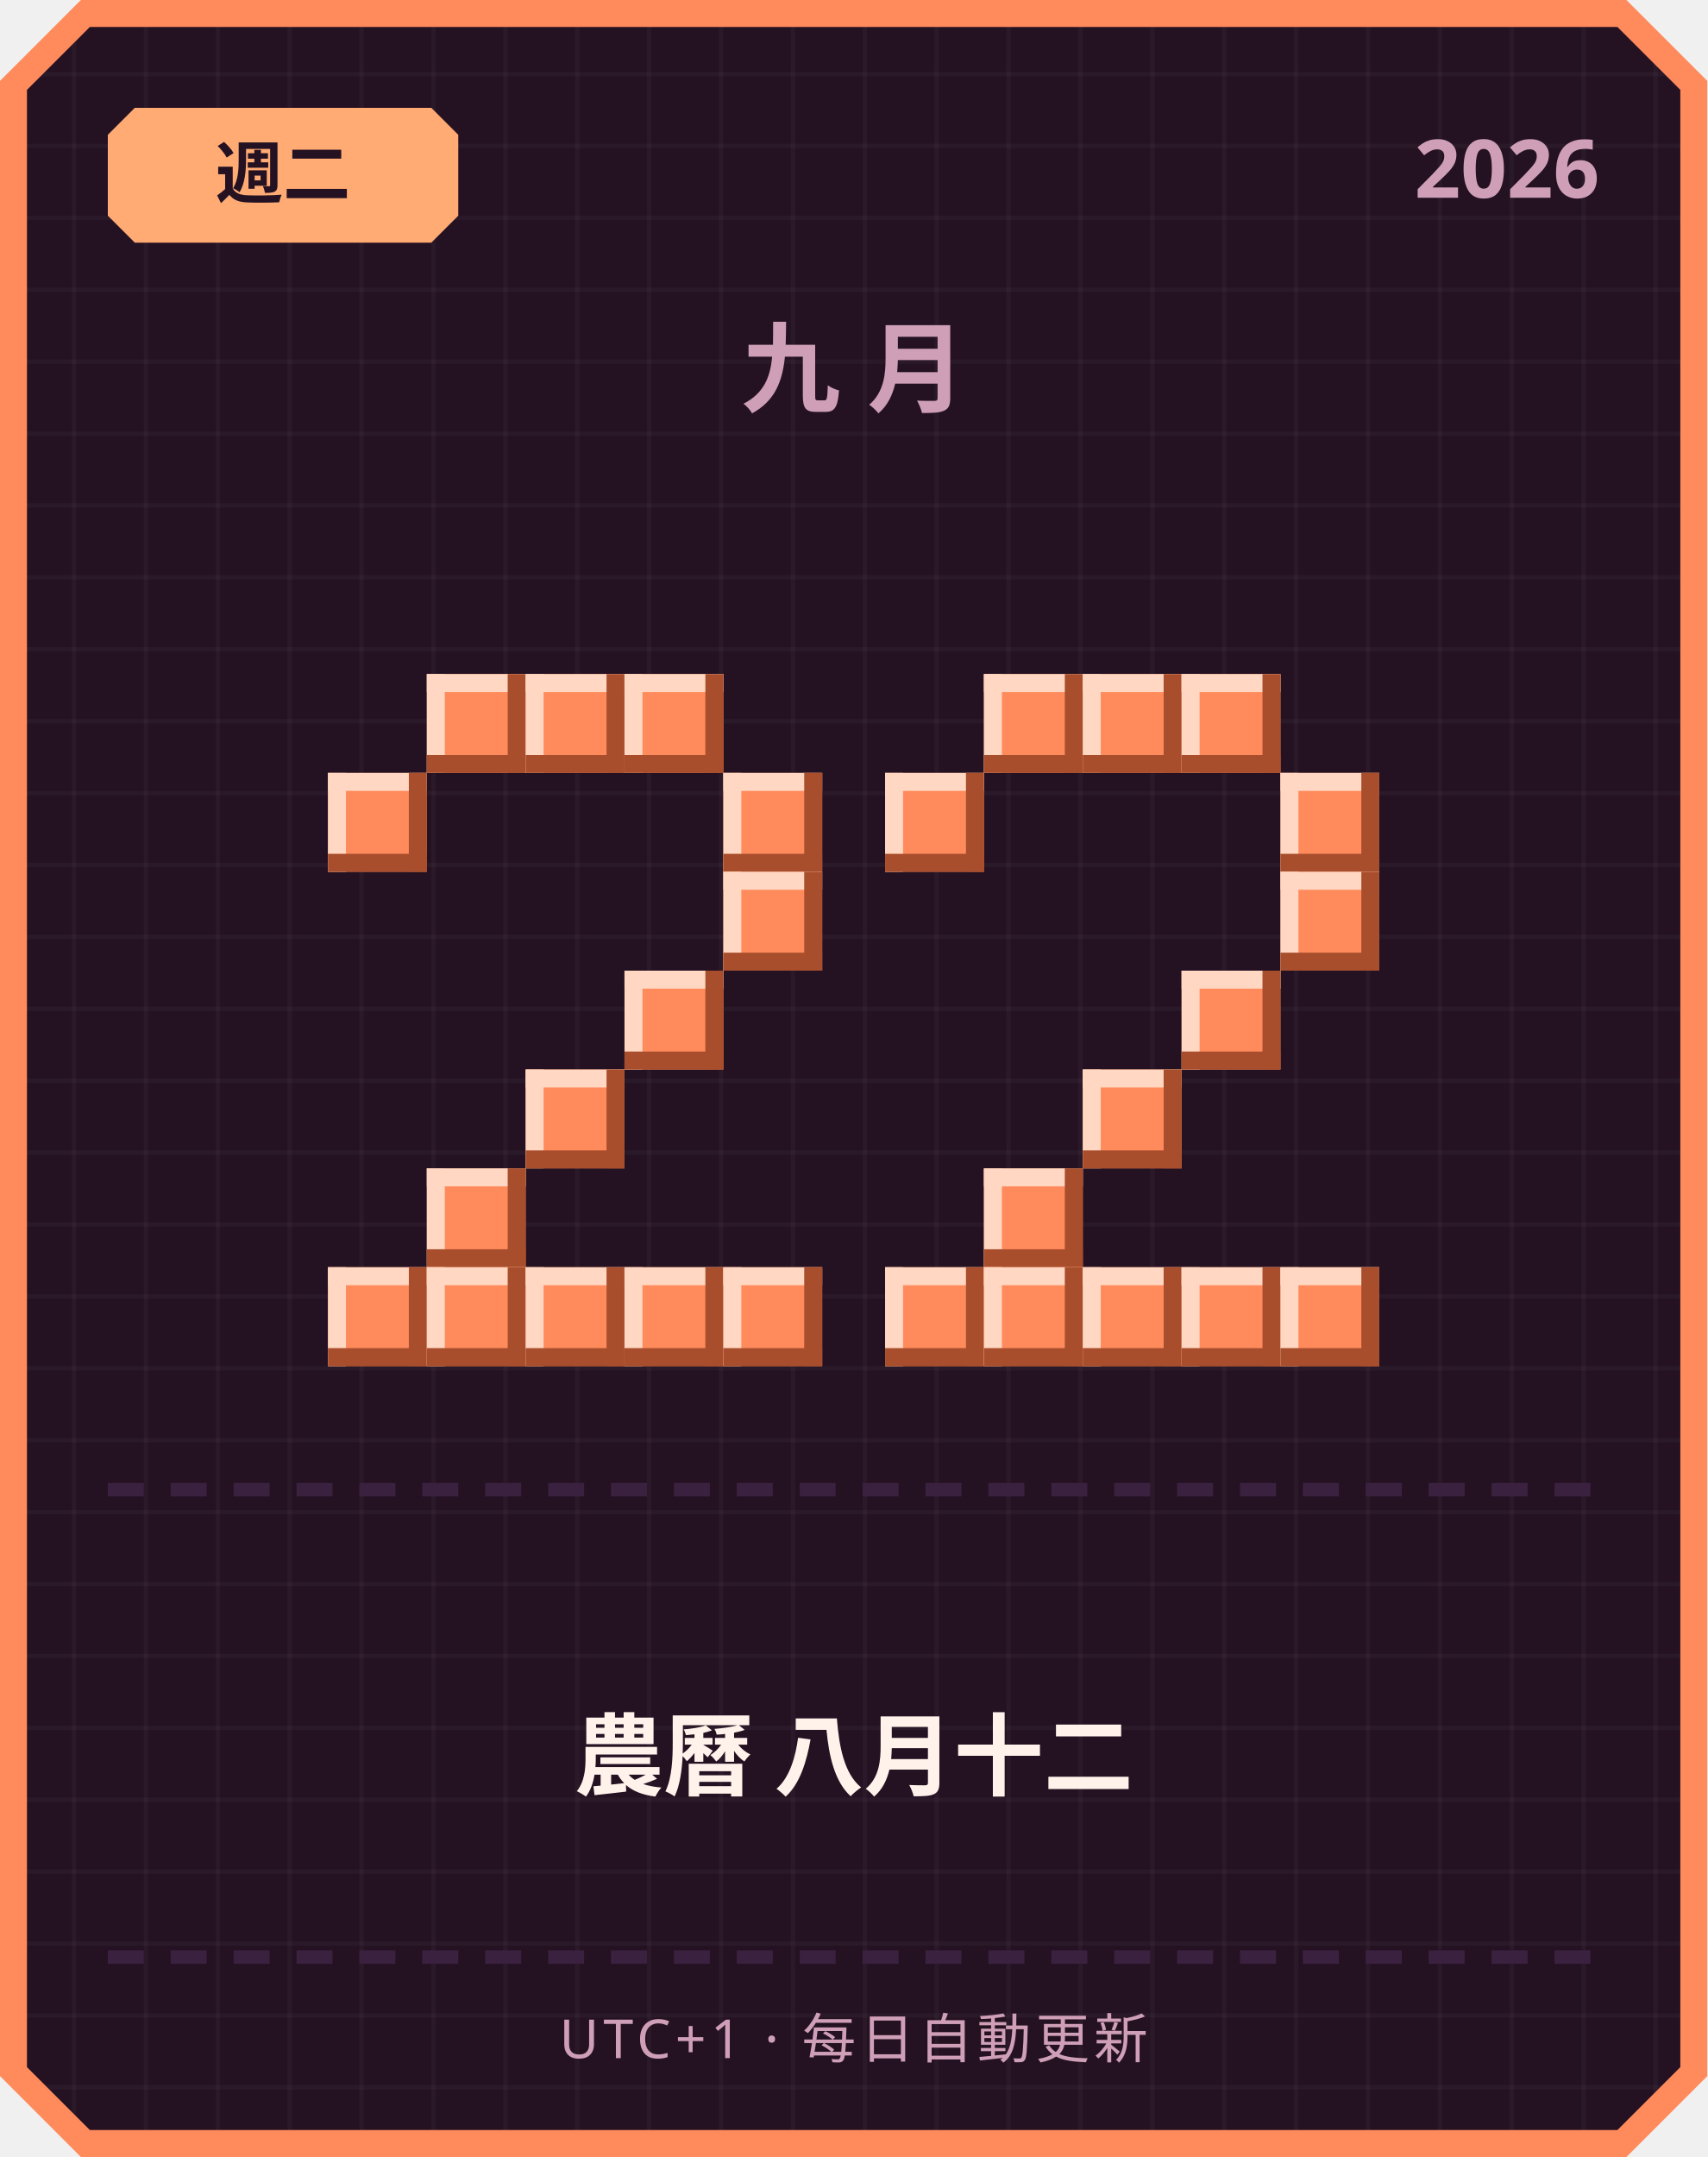
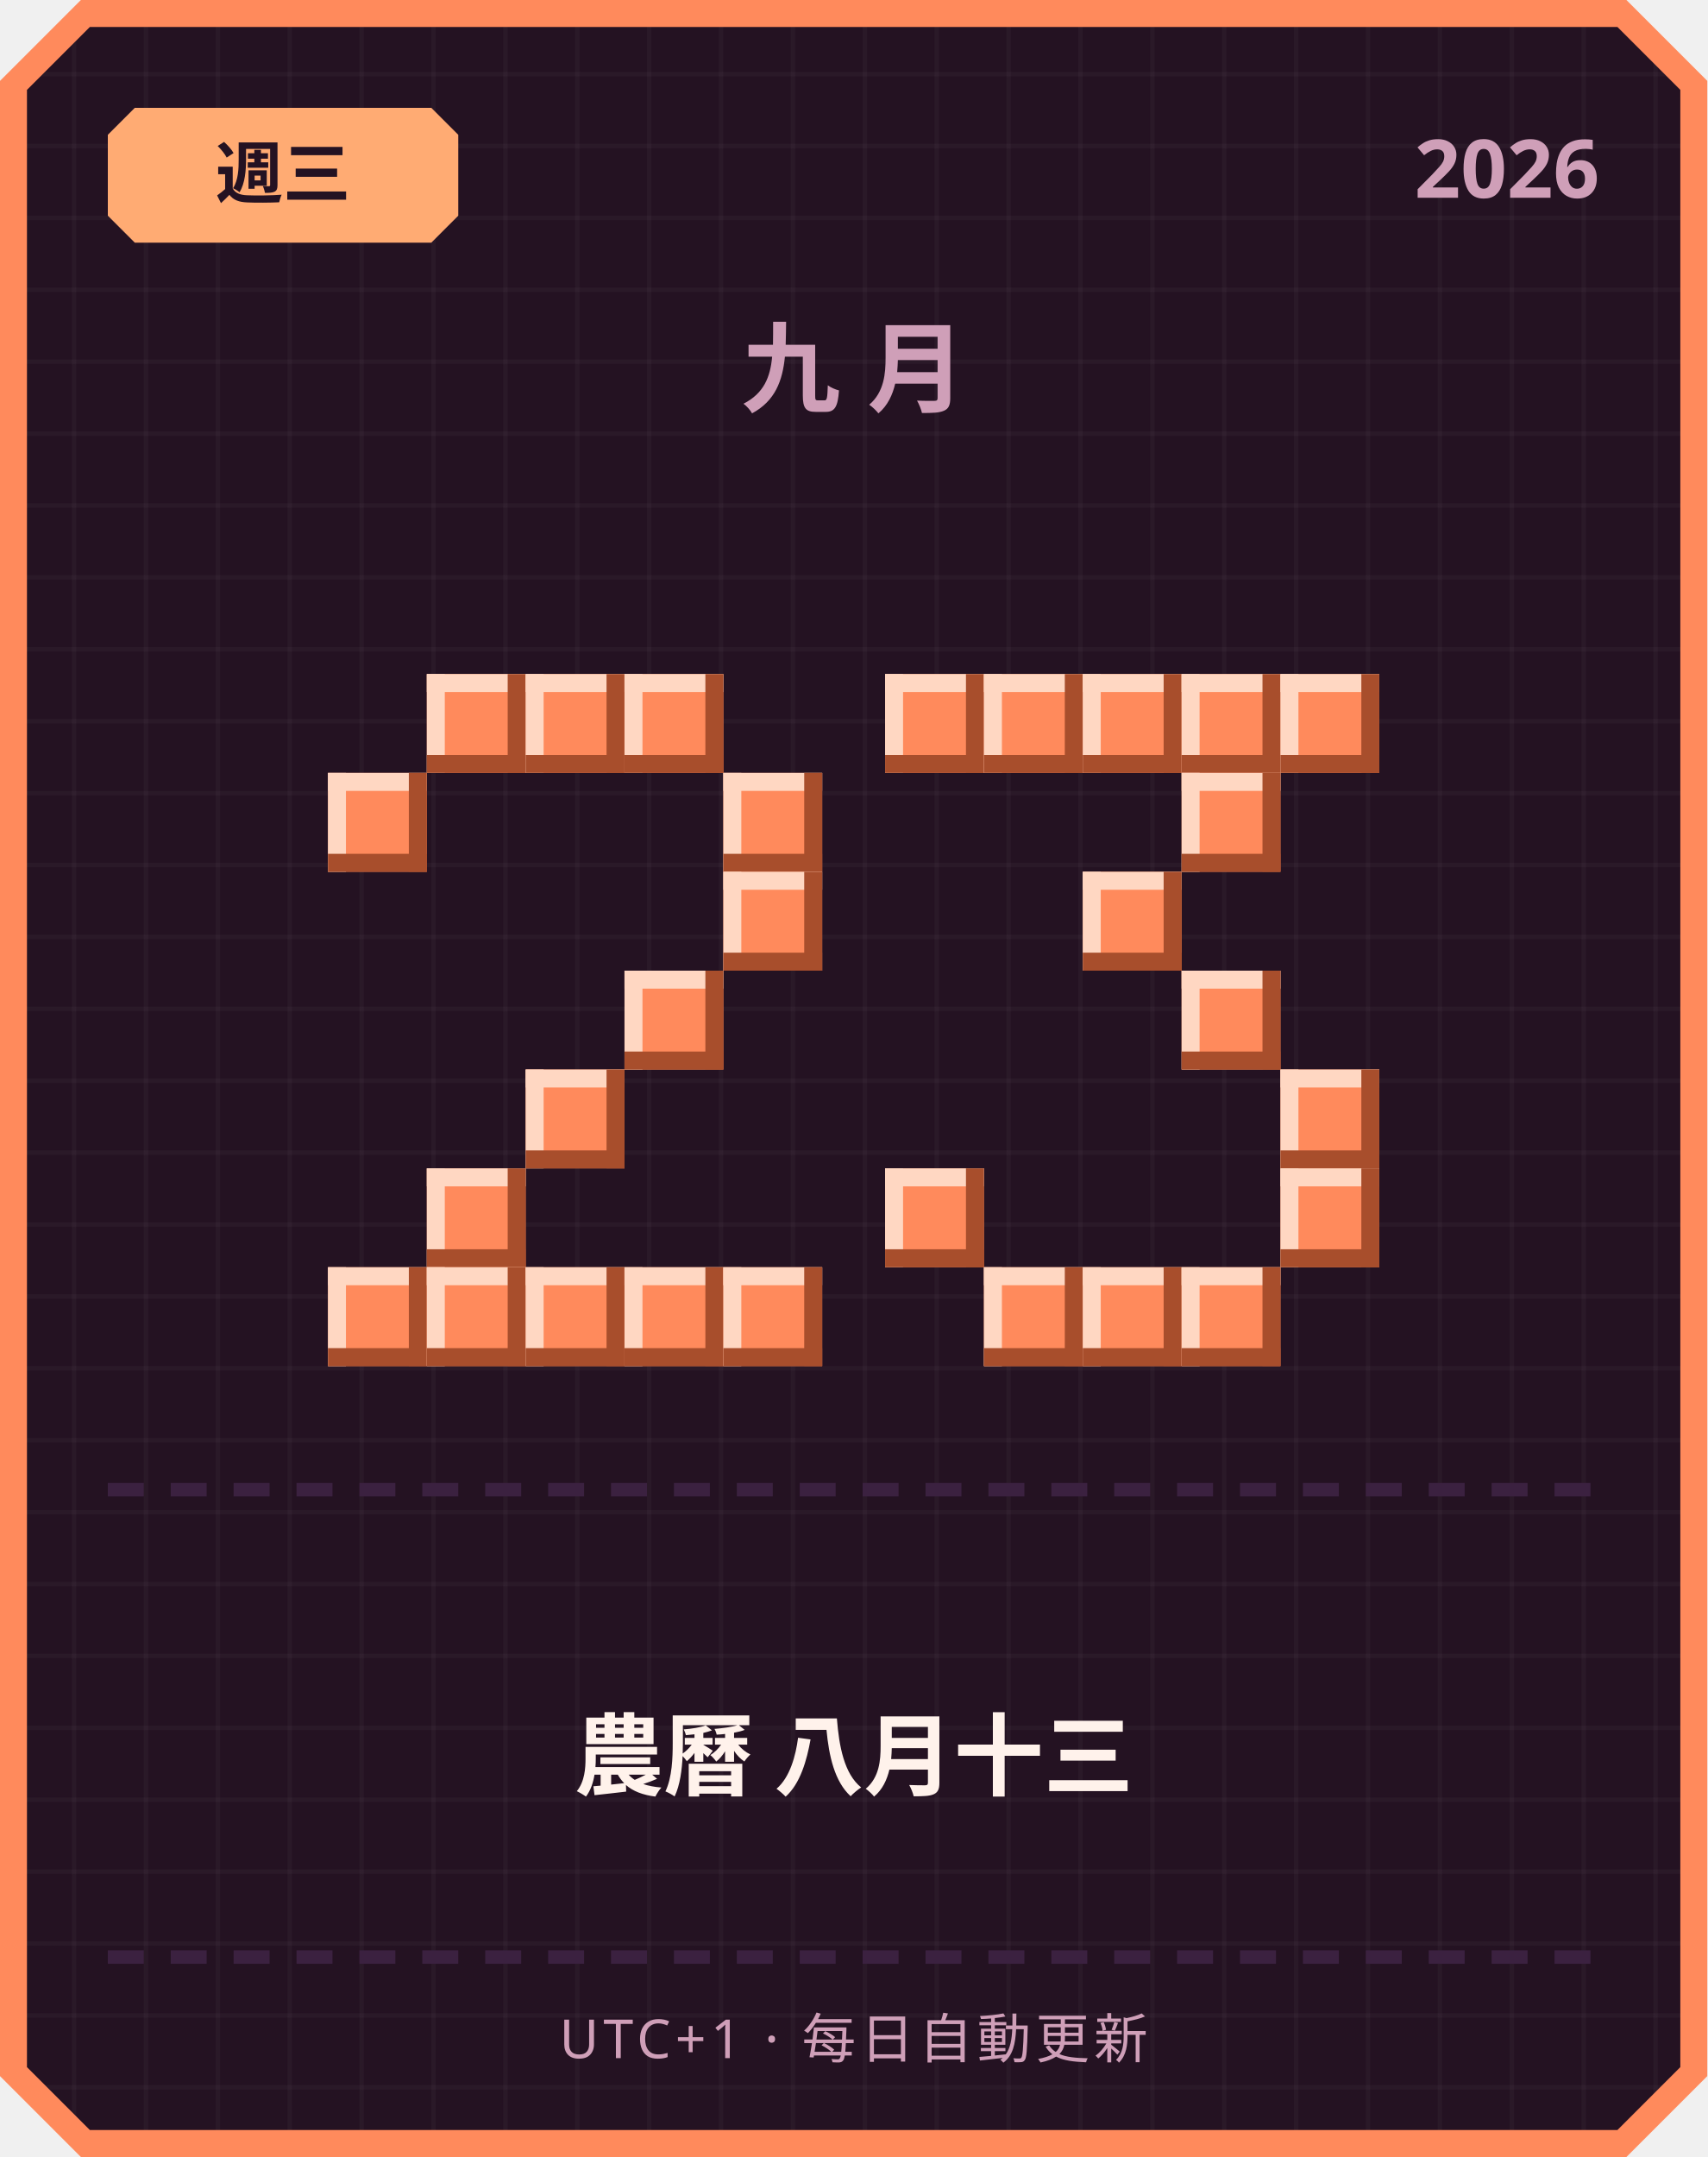
<svg xmlns="http://www.w3.org/2000/svg" width="380" height="480" viewBox="0 0 380 480">
  <defs>
    <pattern id="grid" width="16" height="16" patternUnits="userSpaceOnUse">
      <rect width="16" height="16" fill="#241222" />
      <rect width="1" height="16" fill="#ffffff" opacity="0.03" />
      <rect width="16" height="1" fill="#ffffff" opacity="0.03" />
    </pattern>
  </defs>
  <path d="M 18,0 L 362,0 L 380,18 L 380,462 L 362,480 L 18,480 L 0,462 L 0,18 Z" fill="#ff8a5c" />
  <path d="M 20,6 L 360,6 L 374,20 L 374,460 L 360,474 L 20,474 L 6,460 L 6,20 Z" fill="url(#grid)" />
  <path d="M 30,24 L 96,24 L 102,30 L 102,48 L 96,54 L 30,54 L 24,48 L 24,30 Z" fill="#ffab73" />
-   <text x="63" y="44" text-anchor="middle" font-family="'Segoe UI', sans-serif" font-size="15" font-weight="700" fill="#241222">週二</text>
+   <text x="63" y="44" text-anchor="middle" font-family="'Segoe UI', sans-serif" font-size="15" font-weight="700" fill="#241222">週三</text>
  <text x="356" y="44" text-anchor="end" font-family="'Segoe UI', sans-serif" font-size="18" font-weight="700" fill="#cf9fb8">2026</text>
  <text x="190" y="90" text-anchor="middle" font-family="'Segoe UI', sans-serif" font-size="22" font-weight="700" letter-spacing="6" fill="#cf9fb8">九月</text>
  <rect x="95" y="150" width="22" height="22" fill="#ff8a5c" />
  <rect x="95" y="150" width="22" height="4" fill="#ffd7c2" />
  <rect x="95" y="150" width="4" height="22" fill="#ffd7c2" />
  <rect x="95" y="168" width="22" height="4" fill="#a84e2c" />
  <rect x="113" y="150" width="4" height="22" fill="#a84e2c" />
  <rect x="117" y="150" width="22" height="22" fill="#ff8a5c" />
  <rect x="117" y="150" width="22" height="4" fill="#ffd7c2" />
  <rect x="117" y="150" width="4" height="22" fill="#ffd7c2" />
  <rect x="117" y="168" width="22" height="4" fill="#a84e2c" />
  <rect x="135" y="150" width="4" height="22" fill="#a84e2c" />
  <rect x="139" y="150" width="22" height="22" fill="#ff8a5c" />
  <rect x="139" y="150" width="22" height="4" fill="#ffd7c2" />
  <rect x="139" y="150" width="4" height="22" fill="#ffd7c2" />
  <rect x="139" y="168" width="22" height="4" fill="#a84e2c" />
  <rect x="157" y="150" width="4" height="22" fill="#a84e2c" />
  <rect x="73" y="172" width="22" height="22" fill="#ff8a5c" />
  <rect x="73" y="172" width="22" height="4" fill="#ffd7c2" />
  <rect x="73" y="172" width="4" height="22" fill="#ffd7c2" />
  <rect x="73" y="190" width="22" height="4" fill="#a84e2c" />
  <rect x="91" y="172" width="4" height="22" fill="#a84e2c" />
  <rect x="161" y="172" width="22" height="22" fill="#ff8a5c" />
  <rect x="161" y="172" width="22" height="4" fill="#ffd7c2" />
  <rect x="161" y="172" width="4" height="22" fill="#ffd7c2" />
  <rect x="161" y="190" width="22" height="4" fill="#a84e2c" />
  <rect x="179" y="172" width="4" height="22" fill="#a84e2c" />
  <rect x="161" y="194" width="22" height="22" fill="#ff8a5c" />
  <rect x="161" y="194" width="22" height="4" fill="#ffd7c2" />
  <rect x="161" y="194" width="4" height="22" fill="#ffd7c2" />
  <rect x="161" y="212" width="22" height="4" fill="#a84e2c" />
  <rect x="179" y="194" width="4" height="22" fill="#a84e2c" />
  <rect x="139" y="216" width="22" height="22" fill="#ff8a5c" />
  <rect x="139" y="216" width="22" height="4" fill="#ffd7c2" />
  <rect x="139" y="216" width="4" height="22" fill="#ffd7c2" />
  <rect x="139" y="234" width="22" height="4" fill="#a84e2c" />
  <rect x="157" y="216" width="4" height="22" fill="#a84e2c" />
  <rect x="117" y="238" width="22" height="22" fill="#ff8a5c" />
  <rect x="117" y="238" width="22" height="4" fill="#ffd7c2" />
  <rect x="117" y="238" width="4" height="22" fill="#ffd7c2" />
  <rect x="117" y="256" width="22" height="4" fill="#a84e2c" />
  <rect x="135" y="238" width="4" height="22" fill="#a84e2c" />
  <rect x="95" y="260" width="22" height="22" fill="#ff8a5c" />
  <rect x="95" y="260" width="22" height="4" fill="#ffd7c2" />
  <rect x="95" y="260" width="4" height="22" fill="#ffd7c2" />
  <rect x="95" y="278" width="22" height="4" fill="#a84e2c" />
  <rect x="113" y="260" width="4" height="22" fill="#a84e2c" />
  <rect x="73" y="282" width="22" height="22" fill="#ff8a5c" />
  <rect x="73" y="282" width="22" height="4" fill="#ffd7c2" />
  <rect x="73" y="282" width="4" height="22" fill="#ffd7c2" />
  <rect x="73" y="300" width="22" height="4" fill="#a84e2c" />
  <rect x="91" y="282" width="4" height="22" fill="#a84e2c" />
  <rect x="95" y="282" width="22" height="22" fill="#ff8a5c" />
  <rect x="95" y="282" width="22" height="4" fill="#ffd7c2" />
  <rect x="95" y="282" width="4" height="22" fill="#ffd7c2" />
  <rect x="95" y="300" width="22" height="4" fill="#a84e2c" />
  <rect x="113" y="282" width="4" height="22" fill="#a84e2c" />
  <rect x="117" y="282" width="22" height="22" fill="#ff8a5c" />
  <rect x="117" y="282" width="22" height="4" fill="#ffd7c2" />
  <rect x="117" y="282" width="4" height="22" fill="#ffd7c2" />
  <rect x="117" y="300" width="22" height="4" fill="#a84e2c" />
  <rect x="135" y="282" width="4" height="22" fill="#a84e2c" />
  <rect x="139" y="282" width="22" height="22" fill="#ff8a5c" />
  <rect x="139" y="282" width="22" height="4" fill="#ffd7c2" />
  <rect x="139" y="282" width="4" height="22" fill="#ffd7c2" />
  <rect x="139" y="300" width="22" height="4" fill="#a84e2c" />
  <rect x="157" y="282" width="4" height="22" fill="#a84e2c" />
  <rect x="161" y="282" width="22" height="22" fill="#ff8a5c" />
  <rect x="161" y="282" width="22" height="4" fill="#ffd7c2" />
  <rect x="161" y="282" width="4" height="22" fill="#ffd7c2" />
  <rect x="161" y="300" width="22" height="4" fill="#a84e2c" />
  <rect x="179" y="282" width="4" height="22" fill="#a84e2c" />
+   <rect x="197" y="150" width="22" height="22" fill="#ff8a5c" />
+   <rect x="197" y="150" width="22" height="4" fill="#ffd7c2" />
+   <rect x="197" y="150" width="4" height="22" fill="#ffd7c2" />
+   <rect x="197" y="168" width="22" height="4" fill="#a84e2c" />
+   <rect x="215" y="150" width="4" height="22" fill="#a84e2c" />
  <rect x="219" y="150" width="22" height="22" fill="#ff8a5c" />
  <rect x="219" y="150" width="22" height="4" fill="#ffd7c2" />
  <rect x="219" y="150" width="4" height="22" fill="#ffd7c2" />
  <rect x="219" y="168" width="22" height="4" fill="#a84e2c" />
  <rect x="237" y="150" width="4" height="22" fill="#a84e2c" />
  <rect x="241" y="150" width="22" height="22" fill="#ff8a5c" />
  <rect x="241" y="150" width="22" height="4" fill="#ffd7c2" />
  <rect x="241" y="150" width="4" height="22" fill="#ffd7c2" />
  <rect x="241" y="168" width="22" height="4" fill="#a84e2c" />
  <rect x="259" y="150" width="4" height="22" fill="#a84e2c" />
  <rect x="263" y="150" width="22" height="22" fill="#ff8a5c" />
  <rect x="263" y="150" width="22" height="4" fill="#ffd7c2" />
  <rect x="263" y="150" width="4" height="22" fill="#ffd7c2" />
  <rect x="263" y="168" width="22" height="4" fill="#a84e2c" />
  <rect x="281" y="150" width="4" height="22" fill="#a84e2c" />
-   <rect x="197" y="172" width="22" height="22" fill="#ff8a5c" />
-   <rect x="197" y="172" width="22" height="4" fill="#ffd7c2" />
-   <rect x="197" y="172" width="4" height="22" fill="#ffd7c2" />
-   <rect x="197" y="190" width="22" height="4" fill="#a84e2c" />
-   <rect x="215" y="172" width="4" height="22" fill="#a84e2c" />
-   <rect x="285" y="172" width="22" height="22" fill="#ff8a5c" />
-   <rect x="285" y="172" width="22" height="4" fill="#ffd7c2" />
-   <rect x="285" y="172" width="4" height="22" fill="#ffd7c2" />
-   <rect x="285" y="190" width="22" height="4" fill="#a84e2c" />
-   <rect x="303" y="172" width="4" height="22" fill="#a84e2c" />
-   <rect x="285" y="194" width="22" height="22" fill="#ff8a5c" />
-   <rect x="285" y="194" width="22" height="4" fill="#ffd7c2" />
-   <rect x="285" y="194" width="4" height="22" fill="#ffd7c2" />
-   <rect x="285" y="212" width="22" height="4" fill="#a84e2c" />
-   <rect x="303" y="194" width="4" height="22" fill="#a84e2c" />
+   <rect x="285" y="150" width="22" height="22" fill="#ff8a5c" />
+   <rect x="285" y="150" width="22" height="4" fill="#ffd7c2" />
+   <rect x="285" y="150" width="4" height="22" fill="#ffd7c2" />
+   <rect x="285" y="168" width="22" height="4" fill="#a84e2c" />
+   <rect x="303" y="150" width="4" height="22" fill="#a84e2c" />
+   <rect x="263" y="172" width="22" height="22" fill="#ff8a5c" />
+   <rect x="263" y="172" width="22" height="4" fill="#ffd7c2" />
+   <rect x="263" y="172" width="4" height="22" fill="#ffd7c2" />
+   <rect x="263" y="190" width="22" height="4" fill="#a84e2c" />
+   <rect x="281" y="172" width="4" height="22" fill="#a84e2c" />
+   <rect x="241" y="194" width="22" height="22" fill="#ff8a5c" />
+   <rect x="241" y="194" width="22" height="4" fill="#ffd7c2" />
+   <rect x="241" y="194" width="4" height="22" fill="#ffd7c2" />
+   <rect x="241" y="212" width="22" height="4" fill="#a84e2c" />
+   <rect x="259" y="194" width="4" height="22" fill="#a84e2c" />
  <rect x="263" y="216" width="22" height="22" fill="#ff8a5c" />
  <rect x="263" y="216" width="22" height="4" fill="#ffd7c2" />
  <rect x="263" y="216" width="4" height="22" fill="#ffd7c2" />
  <rect x="263" y="234" width="22" height="4" fill="#a84e2c" />
  <rect x="281" y="216" width="4" height="22" fill="#a84e2c" />
-   <rect x="241" y="238" width="22" height="22" fill="#ff8a5c" />
-   <rect x="241" y="238" width="22" height="4" fill="#ffd7c2" />
-   <rect x="241" y="238" width="4" height="22" fill="#ffd7c2" />
-   <rect x="241" y="256" width="22" height="4" fill="#a84e2c" />
-   <rect x="259" y="238" width="4" height="22" fill="#a84e2c" />
-   <rect x="219" y="260" width="22" height="22" fill="#ff8a5c" />
-   <rect x="219" y="260" width="22" height="4" fill="#ffd7c2" />
-   <rect x="219" y="260" width="4" height="22" fill="#ffd7c2" />
-   <rect x="219" y="278" width="22" height="4" fill="#a84e2c" />
-   <rect x="237" y="260" width="4" height="22" fill="#a84e2c" />
-   <rect x="197" y="282" width="22" height="22" fill="#ff8a5c" />
-   <rect x="197" y="282" width="22" height="4" fill="#ffd7c2" />
-   <rect x="197" y="282" width="4" height="22" fill="#ffd7c2" />
-   <rect x="197" y="300" width="22" height="4" fill="#a84e2c" />
-   <rect x="215" y="282" width="4" height="22" fill="#a84e2c" />
+   <rect x="285" y="238" width="22" height="22" fill="#ff8a5c" />
+   <rect x="285" y="238" width="22" height="4" fill="#ffd7c2" />
+   <rect x="285" y="238" width="4" height="22" fill="#ffd7c2" />
+   <rect x="285" y="256" width="22" height="4" fill="#a84e2c" />
+   <rect x="303" y="238" width="4" height="22" fill="#a84e2c" />
+   <rect x="197" y="260" width="22" height="22" fill="#ff8a5c" />
+   <rect x="197" y="260" width="22" height="4" fill="#ffd7c2" />
+   <rect x="197" y="260" width="4" height="22" fill="#ffd7c2" />
+   <rect x="197" y="278" width="22" height="4" fill="#a84e2c" />
+   <rect x="215" y="260" width="4" height="22" fill="#a84e2c" />
+   <rect x="285" y="260" width="22" height="22" fill="#ff8a5c" />
+   <rect x="285" y="260" width="22" height="4" fill="#ffd7c2" />
+   <rect x="285" y="260" width="4" height="22" fill="#ffd7c2" />
+   <rect x="285" y="278" width="22" height="4" fill="#a84e2c" />
+   <rect x="303" y="260" width="4" height="22" fill="#a84e2c" />
  <rect x="219" y="282" width="22" height="22" fill="#ff8a5c" />
  <rect x="219" y="282" width="22" height="4" fill="#ffd7c2" />
  <rect x="219" y="282" width="4" height="22" fill="#ffd7c2" />
  <rect x="219" y="300" width="22" height="4" fill="#a84e2c" />
  <rect x="237" y="282" width="4" height="22" fill="#a84e2c" />
  <rect x="241" y="282" width="22" height="22" fill="#ff8a5c" />
  <rect x="241" y="282" width="22" height="4" fill="#ffd7c2" />
  <rect x="241" y="282" width="4" height="22" fill="#ffd7c2" />
  <rect x="241" y="300" width="22" height="4" fill="#a84e2c" />
  <rect x="259" y="282" width="4" height="22" fill="#a84e2c" />
  <rect x="263" y="282" width="22" height="22" fill="#ff8a5c" />
  <rect x="263" y="282" width="22" height="4" fill="#ffd7c2" />
  <rect x="263" y="282" width="4" height="22" fill="#ffd7c2" />
  <rect x="263" y="300" width="22" height="4" fill="#a84e2c" />
  <rect x="281" y="282" width="4" height="22" fill="#a84e2c" />
-   <rect x="285" y="282" width="22" height="22" fill="#ff8a5c" />
-   <rect x="285" y="282" width="22" height="4" fill="#ffd7c2" />
-   <rect x="285" y="282" width="4" height="22" fill="#ffd7c2" />
-   <rect x="285" y="300" width="22" height="4" fill="#a84e2c" />
-   <rect x="303" y="282" width="4" height="22" fill="#a84e2c" />
  <rect x="24" y="330" width="8" height="3" fill="#3b2140" />
  <rect x="38" y="330" width="8" height="3" fill="#3b2140" />
  <rect x="52" y="330" width="8" height="3" fill="#3b2140" />
  <rect x="66" y="330" width="8" height="3" fill="#3b2140" />
  <rect x="80" y="330" width="8" height="3" fill="#3b2140" />
  <rect x="94" y="330" width="8" height="3" fill="#3b2140" />
  <rect x="108" y="330" width="8" height="3" fill="#3b2140" />
  <rect x="122" y="330" width="8" height="3" fill="#3b2140" />
  <rect x="136" y="330" width="8" height="3" fill="#3b2140" />
  <rect x="150" y="330" width="8" height="3" fill="#3b2140" />
  <rect x="164" y="330" width="8" height="3" fill="#3b2140" />
  <rect x="178" y="330" width="8" height="3" fill="#3b2140" />
  <rect x="192" y="330" width="8" height="3" fill="#3b2140" />
  <rect x="206" y="330" width="8" height="3" fill="#3b2140" />
  <rect x="220" y="330" width="8" height="3" fill="#3b2140" />
  <rect x="234" y="330" width="8" height="3" fill="#3b2140" />
  <rect x="248" y="330" width="8" height="3" fill="#3b2140" />
  <rect x="262" y="330" width="8" height="3" fill="#3b2140" />
  <rect x="276" y="330" width="8" height="3" fill="#3b2140" />
  <rect x="290" y="330" width="8" height="3" fill="#3b2140" />
  <rect x="304" y="330" width="8" height="3" fill="#3b2140" />
  <rect x="318" y="330" width="8" height="3" fill="#3b2140" />
  <rect x="332" y="330" width="8" height="3" fill="#3b2140" />
  <rect x="346" y="330" width="8" height="3" fill="#3b2140" />
-   <text x="190" y="398" text-anchor="middle" font-family="'Segoe UI', 'Microsoft JhengHei', sans-serif" font-size="20" font-weight="700" fill="#fff2eb">農曆 八月十二</text>
+   <text x="190" y="398" text-anchor="middle" font-family="'Segoe UI', 'Microsoft JhengHei', sans-serif" font-size="20" font-weight="700" fill="#fff2eb">農曆 八月十三</text>
  <rect x="24" y="434" width="8" height="3" fill="#3b2140" />
  <rect x="38" y="434" width="8" height="3" fill="#3b2140" />
  <rect x="52" y="434" width="8" height="3" fill="#3b2140" />
  <rect x="66" y="434" width="8" height="3" fill="#3b2140" />
  <rect x="80" y="434" width="8" height="3" fill="#3b2140" />
  <rect x="94" y="434" width="8" height="3" fill="#3b2140" />
  <rect x="108" y="434" width="8" height="3" fill="#3b2140" />
  <rect x="122" y="434" width="8" height="3" fill="#3b2140" />
  <rect x="136" y="434" width="8" height="3" fill="#3b2140" />
  <rect x="150" y="434" width="8" height="3" fill="#3b2140" />
  <rect x="164" y="434" width="8" height="3" fill="#3b2140" />
  <rect x="178" y="434" width="8" height="3" fill="#3b2140" />
  <rect x="192" y="434" width="8" height="3" fill="#3b2140" />
  <rect x="206" y="434" width="8" height="3" fill="#3b2140" />
  <rect x="220" y="434" width="8" height="3" fill="#3b2140" />
  <rect x="234" y="434" width="8" height="3" fill="#3b2140" />
  <rect x="248" y="434" width="8" height="3" fill="#3b2140" />
  <rect x="262" y="434" width="8" height="3" fill="#3b2140" />
  <rect x="276" y="434" width="8" height="3" fill="#3b2140" />
  <rect x="290" y="434" width="8" height="3" fill="#3b2140" />
  <rect x="304" y="434" width="8" height="3" fill="#3b2140" />
  <rect x="318" y="434" width="8" height="3" fill="#3b2140" />
  <rect x="332" y="434" width="8" height="3" fill="#3b2140" />
  <rect x="346" y="434" width="8" height="3" fill="#3b2140" />
  <text x="190" y="458" text-anchor="middle" font-family="'Segoe UI', sans-serif" font-size="12" letter-spacing="1" fill="#cf9fb8">UTC+1 · 每日自動更新</text>
</svg>
